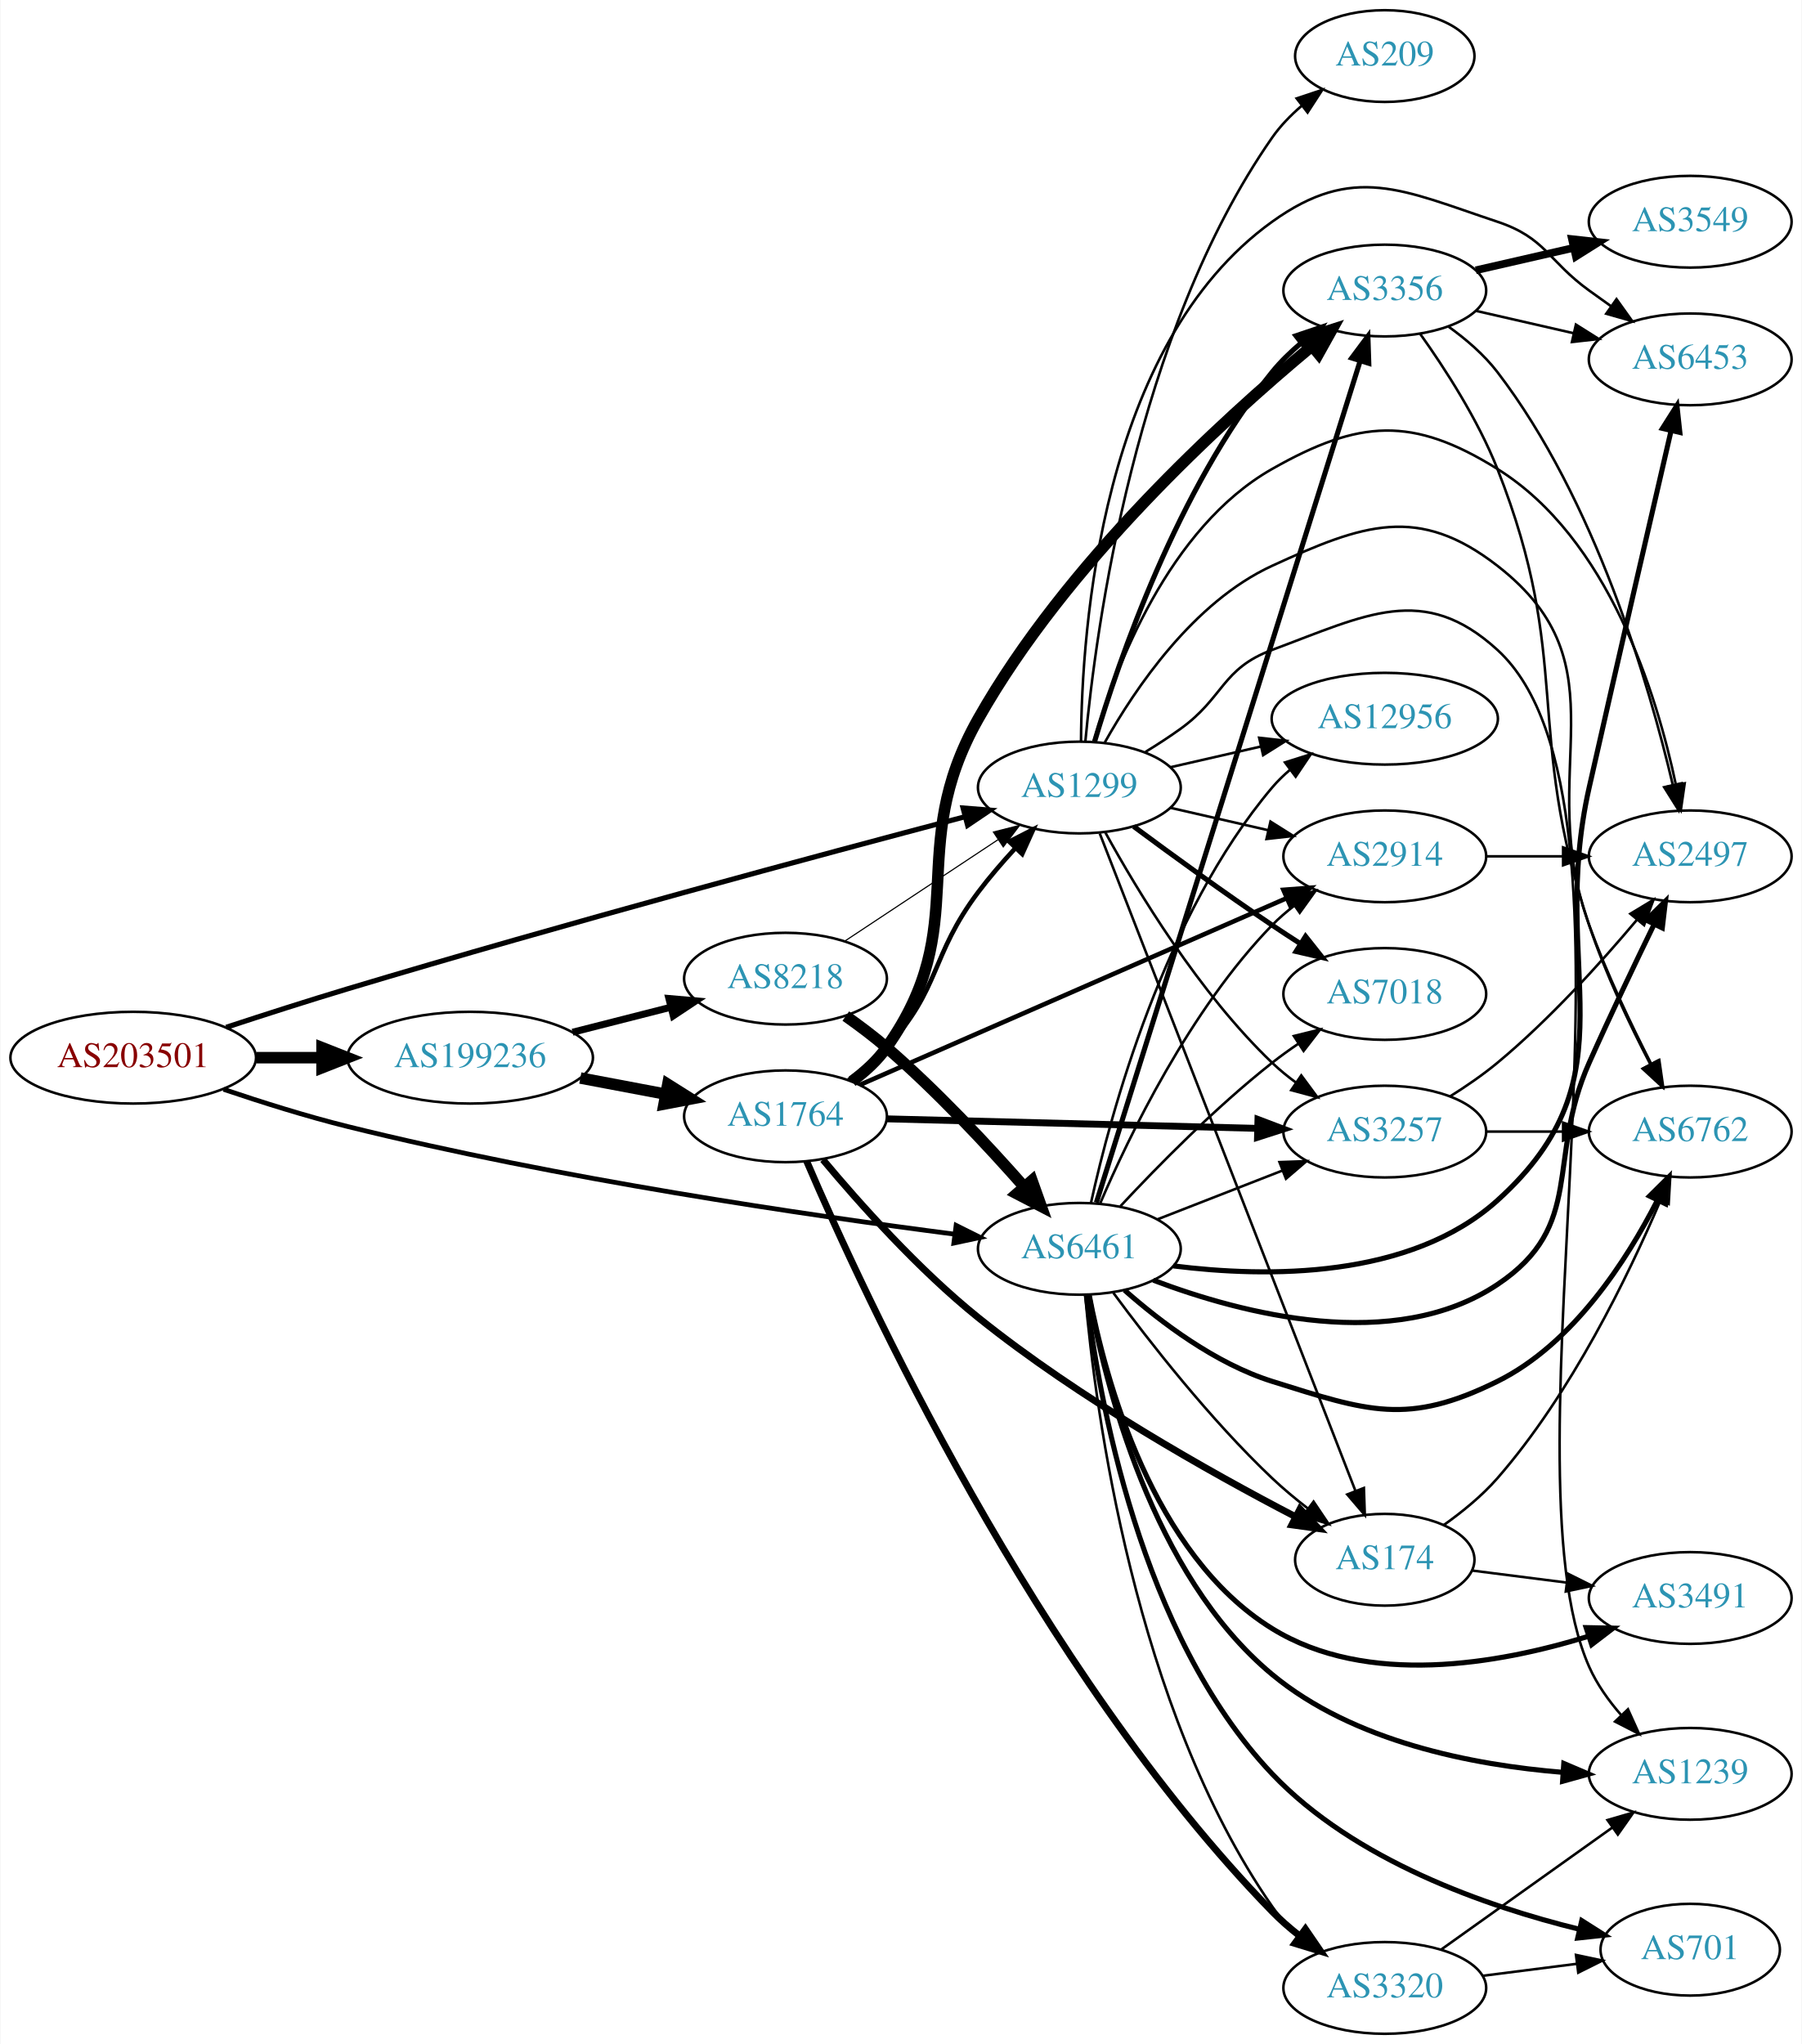
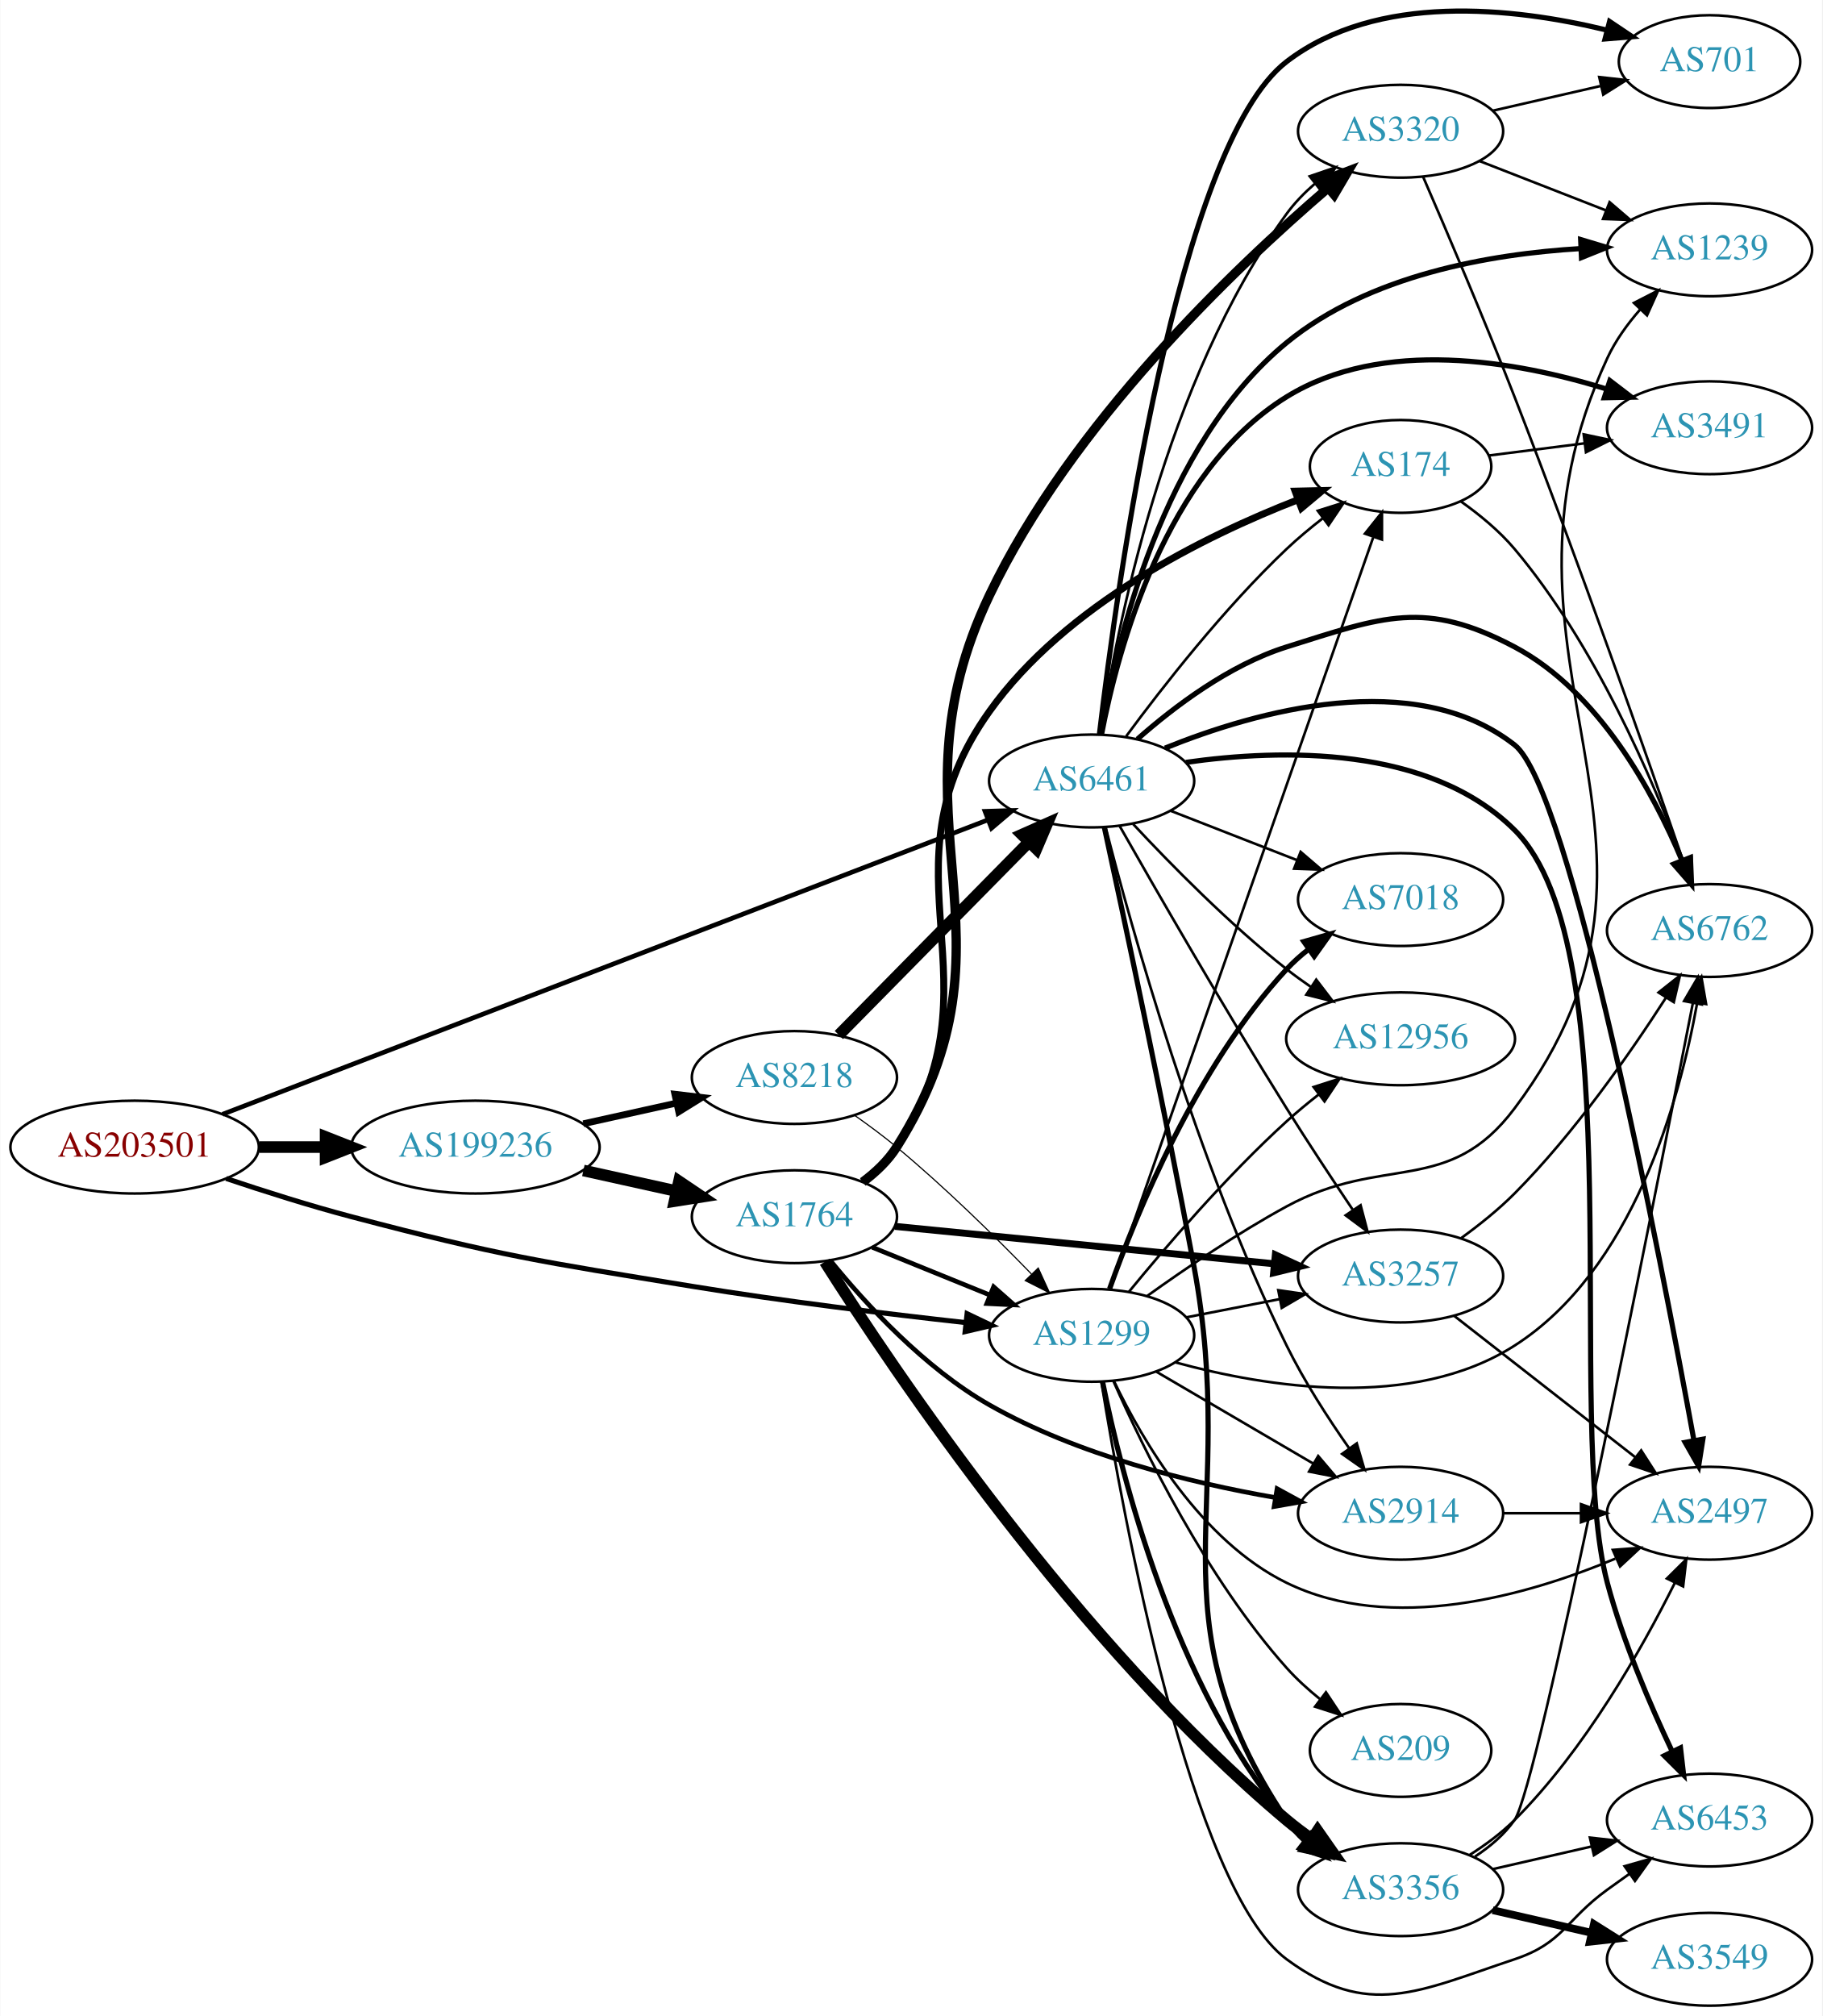
- <svg xmlns="http://www.w3.org/2000/svg" xmlns:xlink="http://www.w3.org/1999/xlink" width="707pt" height="802pt" viewBox="0.00 0.00 706.65 802.00">
-   <g id="graph0" class="graph" transform="scale(1 1) rotate(0) translate(4 798)">
-     <polygon fill="white" stroke="none" points="-4,4 -4,-798 702.654,-798 702.654,4 -4,4" />
+ <svg xmlns="http://www.w3.org/2000/svg" xmlns:xlink="http://www.w3.org/1999/xlink" width="707pt" height="782pt" viewBox="0.00 0.00 706.65 781.90">
+   <g id="graph0" class="graph" transform="scale(1 1) rotate(0) translate(4 777.899)">
+     <polygon fill="white" stroke="none" points="-4,4 -4,-777.899 702.654,-777.899 702.654,4 -4,4" />
    <g id="node1" class="node">
      <g id="a_node1">
        <a xlink:href="/asn/203501" xlink:title="AS203501 ~ Emarsys North America, Inc [AT]">
-           <ellipse fill="#ffffff" stroke="black" cx="48.096" cy="-383" rx="48.192" ry="18" />
-           <text text-anchor="middle" x="48.096" y="-379.3" font-family="Times,serif" font-size="14.00" fill="#880000">AS203501</text>
+           <ellipse fill="#ffffff" stroke="black" cx="48.096" cy="-333" rx="48.192" ry="18" />
+           <text text-anchor="middle" x="48.096" y="-329.3" font-family="Times,serif" font-size="14.00" fill="#880000">AS203501</text>
        </a>
      </g>
    </g>
    <g id="node2" class="node">
      <g id="a_node2">
        <a xlink:href="/asn/1299" xlink:title="AS1299 ~ Telia Carrier [EU]">
-           <ellipse fill="#ffffff" stroke="black" cx="419.322" cy="-489" rx="39.794" ry="18" />
-           <text text-anchor="middle" x="419.322" y="-485.3" font-family="Times,serif" font-size="14.00" fill="#2c94b3">AS1299</text>
+           <ellipse fill="#ffffff" stroke="black" cx="419.322" cy="-260" rx="39.794" ry="18" />
+           <text text-anchor="middle" x="419.322" y="-256.3" font-family="Times,serif" font-size="14.00" fill="#2c94b3">AS1299</text>
        </a>
      </g>
    </g>
    <g id="edge1" class="edge">
-       <path fill="none" stroke="black" stroke-width="2.017" d="M84.57,-394.913C99.261,-399.746 116.502,-405.288 132.191,-410 217.453,-435.608 317.936,-462.628 374.274,-477.494" />
-       <polygon fill="black" stroke="black" stroke-width="2.017" points="373.704,-480.964 384.266,-480.126 375.487,-474.194 373.704,-480.964" />
+       <path fill="none" stroke="black" stroke-width="1.95" d="M83.607,-320.822C98.446,-315.838 116.057,-310.254 132.191,-306 190.174,-290.711 205.205,-288.68 264.383,-279 299.685,-273.225 339.8,-268.328 370.227,-264.952" />
+       <polygon fill="black" stroke="black" stroke-width="1.95" points="371.002,-268.388 380.562,-263.822 370.241,-261.43 371.002,-268.388" />
    </g>
    <g id="node3" class="node">
      <g id="a_node3">
        <a xlink:href="/asn/6461" xlink:title="AS6461 ~ Zayo Bandwidth [US]">
-           <ellipse fill="#ffffff" stroke="black" cx="419.322" cy="-308" rx="39.794" ry="18" />
-           <text text-anchor="middle" x="419.322" y="-304.3" font-family="Times,serif" font-size="14.00" fill="#2c94b3">AS6461</text>
+           <ellipse fill="#ffffff" stroke="black" cx="419.322" cy="-475" rx="39.794" ry="18" />
+           <text text-anchor="middle" x="419.322" y="-471.3" font-family="Times,serif" font-size="14.00" fill="#2c94b3">AS6461</text>
        </a>
      </g>
    </g>
    <g id="edge2" class="edge">
-       <path fill="none" stroke="black" stroke-width="1.862" d="M83.548,-370.592C98.377,-365.568 115.997,-360.018 132.191,-356 214.802,-335.502 313.024,-321.151 370.253,-313.763" />
-       <polygon fill="black" stroke="black" stroke-width="1.862" points="370.971,-317.199 380.449,-312.464 370.086,-310.256 370.971,-317.199" />
+       <path fill="none" stroke="black" stroke-width="1.8" d="M82.187,-345.727C150.232,-371.896 305.587,-431.643 378.785,-459.795" />
+       <polygon fill="black" stroke="black" stroke-width="1.8" points="377.961,-463.227 388.551,-463.55 380.474,-456.694 377.961,-463.227" />
    </g>
    <g id="node4" class="node">
      <g id="a_node4">
        <a xlink:href="/asn/199236" xlink:title="AS199236 ~ Emarsys eMarketing Systems AG [AT]">
-           <ellipse fill="#ffffff" stroke="black" cx="180.287" cy="-383" rx="48.192" ry="18" />
-           <text text-anchor="middle" x="180.287" y="-379.3" font-family="Times,serif" font-size="14.00" fill="#2c94b3">AS199236</text>
+           <ellipse fill="#ffffff" stroke="black" cx="180.287" cy="-333" rx="48.192" ry="18" />
+           <text text-anchor="middle" x="180.287" y="-329.3" font-family="Times,serif" font-size="14.00" fill="#2c94b3">AS199236</text>
        </a>
      </g>
    </g>
    <g id="edge3" class="edge">
-       <path fill="none" stroke="black" stroke-width="4.5" d="M96.466,-383C104.736,-383 113.42,-383 121.924,-383" />
-       <polygon fill="black" stroke="black" stroke-width="4.5" points="122.17,-386.938 132.17,-383 122.17,-379.063 122.17,-386.938" />
+       <path fill="none" stroke="black" stroke-width="4.5" d="M96.466,-333C104.736,-333 113.42,-333 121.924,-333" />
+       <polygon fill="black" stroke="black" stroke-width="4.5" points="122.17,-336.938 132.17,-333 122.17,-329.063 122.17,-336.938" />
    </g>
    <g id="node5" class="node">
      <g id="a_node5">
-         <a xlink:href="/asn/2497" xlink:title="AS2497 ~ Internet Initiative Japan Inc. [JP]">
-           <ellipse fill="#ffffff" stroke="black" cx="659.007" cy="-462" rx="39.794" ry="18" />
-           <text text-anchor="middle" x="659.007" y="-458.3" font-family="Times,serif" font-size="14.00" fill="#2c94b3">AS2497</text>
+         <a xlink:href="/asn/174" xlink:title="AS174 ~ Cogent Communications [US]">
+           <ellipse fill="#ffffff" stroke="black" cx="539.165" cy="-597" rx="35.194" ry="18" />
+           <text text-anchor="middle" x="539.165" y="-593.3" font-family="Times,serif" font-size="14.00" fill="#2c94b3">AS174</text>
        </a>
      </g>
    </g>
    <g id="edge4" class="edge">
-       <path fill="none" stroke="black" d="M424.978,-507.185C433.428,-535.918 454.301,-590.918 494.969,-614 529.135,-633.391 550.017,-634.773 583.361,-614 626.967,-586.834 645.823,-525.929 653.4,-490.005" />
-       <polygon fill="black" stroke="black" points="656.842,-490.64 655.327,-480.154 649.972,-489.296 656.842,-490.64" />
+       <path fill="none" stroke="black" d="M426.658,-278.119C446.126,-333.791 505.162,-502.621 528.511,-569.393" />
+       <polygon fill="black" stroke="black" points="525.336,-570.917 531.941,-579.201 531.944,-568.606 525.336,-570.917" />
    </g>
    <g id="node6" class="node">
      <g id="a_node6">
-         <a xlink:href="/asn/2914" xlink:title="AS2914 ~ NTT America, Inc. [US]">
-           <ellipse fill="#ffffff" stroke="black" cx="539.165" cy="-462" rx="39.794" ry="18" />
-           <text text-anchor="middle" x="539.165" y="-458.3" font-family="Times,serif" font-size="14.00" fill="#2c94b3">AS2914</text>
+         <a xlink:href="/asn/12956" xlink:title="AS12956 ~ TELXIUS [ES]">
+           <ellipse fill="#ffffff" stroke="black" cx="539.165" cy="-375" rx="44.393" ry="18" />
+           <text text-anchor="middle" x="539.165" y="-371.3" font-family="Times,serif" font-size="14.00" fill="#2c94b3">AS12956</text>
        </a>
      </g>
    </g>
    <g id="edge5" class="edge">
-       <path fill="none" stroke="black" d="M455.042,-481.045C467.042,-478.296 480.662,-475.175 493.355,-472.267" />
-       <polygon fill="black" stroke="black" points="494.321,-475.636 503.287,-469.991 492.757,-468.813 494.321,-475.636" />
+       <path fill="none" stroke="black" d="M433.729,-276.81C448.019,-294.251 471.741,-321.877 494.969,-343 498.84,-346.52 503.087,-350.033 507.36,-353.373" />
+       <polygon fill="black" stroke="black" points="505.429,-356.301 515.517,-359.54 509.651,-350.718 505.429,-356.301" />
    </g>
    <g id="node7" class="node">
      <g id="a_node7">
-         <a xlink:href="/asn/6453" xlink:title="AS6453 ~ TATA COMMUNICATIONS (AMERICA) INC [US]">
-           <ellipse fill="#ffffff" stroke="black" cx="659.007" cy="-657" rx="39.794" ry="18" />
-           <text text-anchor="middle" x="659.007" y="-653.3" font-family="Times,serif" font-size="14.00" fill="#2c94b3">AS6453</text>
+         <a xlink:href="/asn/6762" xlink:title="AS6762 ~ TELECOM ITALIA SPARKLE S.p.A. [IT]">
+           <ellipse fill="#ffffff" stroke="black" cx="659.007" cy="-417" rx="39.794" ry="18" />
+           <text text-anchor="middle" x="659.007" y="-413.3" font-family="Times,serif" font-size="14.00" fill="#2c94b3">AS6762</text>
        </a>
      </g>
    </g>
    <g id="edge6" class="edge">
-       <path fill="none" stroke="black" d="M419.975,-507.087C420.241,-550.909 427.777,-662.705 494.969,-711 526.869,-733.929 546.092,-723.423 583.361,-711 602.335,-704.675 603.161,-695.729 619.361,-684 622.164,-681.971 625.095,-679.875 628.036,-677.79" />
-       <polygon fill="black" stroke="black" points="630.087,-680.627 636.25,-672.009 626.058,-674.903 630.087,-680.627" />
+       <path fill="none" stroke="black" d="M451.919,-249.485C486.955,-239.895 543.748,-230.703 583.361,-256 629.21,-285.28 647.323,-350.761 654.15,-388.576" />
+       <polygon fill="black" stroke="black" points="650.773,-389.609 655.857,-398.905 657.679,-388.468 650.773,-389.609" />
    </g>
    <g id="node8" class="node">
      <g id="a_node8">
-         <a xlink:href="/asn/174" xlink:title="AS174 ~ Cogent Communications [US]">
-           <ellipse fill="#ffffff" stroke="black" cx="539.165" cy="-186" rx="35.194" ry="18" />
-           <text text-anchor="middle" x="539.165" y="-182.3" font-family="Times,serif" font-size="14.00" fill="#2c94b3">AS174</text>
+         <a xlink:href="/asn/2914" xlink:title="AS2914 ~ NTT America, Inc. [US]">
+           <ellipse fill="#ffffff" stroke="black" cx="539.165" cy="-191" rx="39.794" ry="18" />
+           <text text-anchor="middle" x="539.165" y="-187.3" font-family="Times,serif" font-size="14.00" fill="#2c94b3">AS2914</text>
        </a>
      </g>
    </g>
    <g id="edge7" class="edge">
-       <path fill="none" stroke="black" d="M427.341,-470.953C447.201,-419.889 503.883,-274.146 527.565,-213.254" />
-       <polygon fill="black" stroke="black" points="530.968,-214.161 531.331,-203.572 524.444,-211.624 530.968,-214.161" />
+       <path fill="none" stroke="black" d="M444.454,-245.87C462.009,-235.591 485.984,-221.553 505.289,-210.25" />
+       <polygon fill="black" stroke="black" points="507.205,-213.184 514.066,-205.111 503.668,-207.143 507.205,-213.184" />
    </g>
    <g id="node9" class="node">
      <g id="a_node9">
-         <a xlink:href="/asn/3257" xlink:title="AS3257 ~ GTT [DE]">
-           <ellipse fill="#ffffff" stroke="black" cx="539.165" cy="-354" rx="39.794" ry="18" />
-           <text text-anchor="middle" x="539.165" y="-350.3" font-family="Times,serif" font-size="14.00" fill="#2c94b3">AS3257</text>
+         <a xlink:href="/asn/6453" xlink:title="AS6453 ~ TATA COMMUNICATIONS (AMERICA) INC [US]">
+           <ellipse fill="#ffffff" stroke="black" cx="659.007" cy="-72" rx="39.794" ry="18" />
+           <text text-anchor="middle" x="659.007" y="-68.3" font-family="Times,serif" font-size="14.00" fill="#2c94b3">AS6453</text>
        </a>
      </g>
    </g>
    <g id="edge8" class="edge">
-       <path fill="none" stroke="black" d="M429.564,-471.287C442.109,-448.439 466.286,-408.389 494.969,-381 497.837,-378.261 501.026,-375.653 504.335,-373.215" />
-       <polygon fill="black" stroke="black" points="506.398,-376.044 512.694,-367.523 502.459,-370.258 506.398,-376.044" />
+       <path fill="none" stroke="black" d="M423.089,-242.023C431.389,-190.697 457.824,-45.414 494.969,-18 526.578,5.329 546.092,-5.577 583.361,-18 602.335,-24.325 603.161,-33.271 619.361,-45 622.164,-47.029 625.095,-49.125 628.036,-51.209" />
+       <polygon fill="black" stroke="black" points="626.058,-54.097 636.25,-56.991 630.087,-48.373 626.058,-54.097" />
    </g>
    <g id="node10" class="node">
      <g id="a_node10">
-         <a xlink:href="/asn/12956" xlink:title="AS12956 ~ TELXIUS [ES]">
-           <ellipse fill="#ffffff" stroke="black" cx="539.165" cy="-516" rx="44.393" ry="18" />
-           <text text-anchor="middle" x="539.165" y="-512.3" font-family="Times,serif" font-size="14.00" fill="#2c94b3">AS12956</text>
+         <a xlink:href="/asn/7018" xlink:title="AS7018 ~ AT&amp;T Services, Inc. [US]">
+           <ellipse fill="#ffffff" stroke="black" cx="539.165" cy="-429" rx="39.794" ry="18" />
+           <text text-anchor="middle" x="539.165" y="-425.3" font-family="Times,serif" font-size="14.00" fill="#2c94b3">AS7018</text>
        </a>
      </g>
    </g>
    <g id="edge9" class="edge">
-       <path fill="none" stroke="black" d="M455.042,-496.955C466.18,-499.507 478.715,-502.379 490.608,-505.104" />
-       <polygon fill="black" stroke="black" points="489.874,-508.526 500.403,-507.348 491.437,-501.703 489.874,-508.526" />
+       <path fill="none" stroke="black" stroke-width="2" d="M426.275,-277.994C436.545,-306.893 459.92,-364.232 494.969,-402 497.526,-404.755 500.424,-407.34 503.48,-409.734" />
+       <polygon fill="black" stroke="black" stroke-width="2" points="501.624,-412.708 511.812,-415.616 505.661,-406.989 501.624,-412.708" />
    </g>
    <g id="node11" class="node">
      <g id="a_node11">
        <a xlink:href="/asn/3356" xlink:title="AS3356 ~ Level 3 Parent, LLC [US]">
-           <ellipse fill="#ffffff" stroke="black" cx="539.165" cy="-684" rx="39.794" ry="18" />
-           <text text-anchor="middle" x="539.165" y="-680.3" font-family="Times,serif" font-size="14.00" fill="#2c94b3">AS3356</text>
+           <ellipse fill="#ffffff" stroke="black" cx="539.165" cy="-45" rx="39.794" ry="18" />
+           <text text-anchor="middle" x="539.165" y="-41.3" font-family="Times,serif" font-size="14.00" fill="#2c94b3">AS3356</text>
        </a>
      </g>
    </g>
    <g id="edge10" class="edge">
-       <path fill="none" stroke="black" stroke-width="2" d="M425.296,-507.008C434.767,-538.883 457.821,-606.187 494.969,-652 498.264,-656.064 502.188,-659.883 506.307,-663.369" />
-       <polygon fill="black" stroke="black" stroke-width="2" points="504.314,-666.253 514.354,-669.639 508.617,-660.732 504.314,-666.253" />
+       <path fill="none" stroke="black" stroke-width="2" d="M423.547,-242.023C430.758,-206.144 451.113,-124.593 494.969,-72 497.376,-69.113 500.174,-66.441 503.168,-63.991" />
+       <polygon fill="black" stroke="black" stroke-width="2" points="505.358,-66.727 511.412,-58.033 501.257,-61.054 505.358,-66.727" />
    </g>
    <g id="node12" class="node">
      <g id="a_node12">
-         <a xlink:href="/asn/7018" xlink:title="AS7018 ~ AT&amp;T Services, Inc. [US]">
-           <ellipse fill="#ffffff" stroke="black" cx="539.165" cy="-408" rx="39.794" ry="18" />
-           <text text-anchor="middle" x="539.165" y="-404.3" font-family="Times,serif" font-size="14.00" fill="#2c94b3">AS7018</text>
+         <a xlink:href="/asn/2497" xlink:title="AS2497 ~ Internet Initiative Japan Inc. [JP]">
+           <ellipse fill="#ffffff" stroke="black" cx="659.007" cy="-191" rx="39.794" ry="18" />
+           <text text-anchor="middle" x="659.007" y="-187.3" font-family="Times,serif" font-size="14.00" fill="#2c94b3">AS2497</text>
        </a>
      </g>
    </g>
    <g id="edge11" class="edge">
-       <path fill="none" stroke="black" stroke-width="2" d="M440.653,-473.723C455.515,-462.696 476.26,-447.593 494.969,-435 498.518,-432.611 502.268,-430.161 506.017,-427.758" />
-       <polygon fill="black" stroke="black" stroke-width="2" points="508.085,-430.591 514.665,-422.288 504.343,-424.675 508.085,-430.591" />
+       <path fill="none" stroke="black" d="M428.045,-242.125C439.084,-219.134 461.78,-180.235 494.969,-164 535.667,-144.092 588.192,-159.018 622.468,-173.378" />
+       <polygon fill="black" stroke="black" points="621.492,-176.772 632.056,-177.58 624.301,-170.36 621.492,-176.772" />
    </g>
    <g id="node13" class="node">
      <g id="a_node13">
-         <a xlink:href="/asn/209" xlink:title="AS209 ~ CenturyLink Communications, LLC [US]">
-           <ellipse fill="#ffffff" stroke="black" cx="539.165" cy="-776" rx="35.194" ry="18" />
-           <text text-anchor="middle" x="539.165" y="-772.3" font-family="Times,serif" font-size="14.00" fill="#2c94b3">AS209</text>
+         <a xlink:href="/asn/1239" xlink:title="AS1239 ~ Sprint [US]">
+           <ellipse fill="#ffffff" stroke="black" cx="659.007" cy="-681" rx="39.794" ry="18" />
+           <text text-anchor="middle" x="659.007" y="-677.3" font-family="Times,serif" font-size="14.00" fill="#2c94b3">AS1239</text>
        </a>
      </g>
    </g>
    <g id="edge12" class="edge">
-       <path fill="none" stroke="black" d="M421.678,-507.06C425.775,-551.285 441.271,-667.004 494.969,-744 498.172,-748.593 502.247,-752.791 506.608,-756.527" />
-       <polygon fill="black" stroke="black" points="504.59,-759.39 514.643,-762.737 508.871,-753.852 504.59,-759.39" />
+       <path fill="none" stroke="black" d="M440.911,-275.294C455.552,-285.791 475.922,-299.642 494.969,-310 532.535,-330.43 557.689,-313.802 583.361,-348 661.598,-452.222 564.625,-520.733 619.361,-639 622.508,-645.801 627.169,-652.248 632.174,-657.958" />
+       <polygon fill="black" stroke="black" points="629.677,-660.412 639.102,-665.252 634.752,-655.591 629.677,-660.412" />
    </g>
    <g id="node14" class="node">
      <g id="a_node14">
-         <a xlink:href="/asn/6762" xlink:title="AS6762 ~ TELECOM ITALIA SPARKLE S.p.A. [IT]">
-           <ellipse fill="#ffffff" stroke="black" cx="659.007" cy="-354" rx="39.794" ry="18" />
-           <text text-anchor="middle" x="659.007" y="-350.3" font-family="Times,serif" font-size="14.00" fill="#2c94b3">AS6762</text>
+         <a xlink:href="/asn/209" xlink:title="AS209 ~ CenturyLink Communications, LLC [US]">
+           <ellipse fill="#ffffff" stroke="black" cx="539.165" cy="-99" rx="35.194" ry="18" />
+           <text text-anchor="middle" x="539.165" y="-95.3" font-family="Times,serif" font-size="14.00" fill="#2c94b3">AS209</text>
        </a>
      </g>
    </g>
    <g id="edge13" class="edge">
-       <path fill="none" stroke="black" d="M429.319,-506.704C441.129,-527.744 464.047,-561.787 494.969,-576 530.664,-592.407 552.336,-600.099 583.361,-576 634.439,-536.325 597.331,-495.809 619.361,-435 626.129,-416.317 635.745,-396.147 643.692,-380.608" />
-       <polygon fill="black" stroke="black" points="646.875,-382.072 648.383,-371.585 640.664,-378.843 646.875,-382.072" />
+       <path fill="none" stroke="black" d="M427.757,-242.266C439.376,-215.955 463.775,-165.934 494.969,-131 498.776,-126.736 503.234,-122.681 507.814,-118.978" />
+       <polygon fill="black" stroke="black" points="510.213,-121.552 516.074,-112.726 505.989,-115.97 510.213,-121.552" />
    </g>
    <g id="node15" class="node">
      <g id="a_node15">
-         <a xlink:href="/asn/1239" xlink:title="AS1239 ~ Sprint [US]">
-           <ellipse fill="#ffffff" stroke="black" cx="659.007" cy="-102" rx="39.794" ry="18" />
-           <text text-anchor="middle" x="659.007" y="-98.3" font-family="Times,serif" font-size="14.00" fill="#2c94b3">AS1239</text>
+         <a xlink:href="/asn/3257" xlink:title="AS3257 ~ GTT [DE]">
+           <ellipse fill="#ffffff" stroke="black" cx="539.165" cy="-283" rx="39.794" ry="18" />
+           <text text-anchor="middle" x="539.165" y="-279.3" font-family="Times,serif" font-size="14.00" fill="#2c94b3">AS3257</text>
        </a>
      </g>
    </g>
    <g id="edge14" class="edge">
-       <path fill="none" stroke="black" d="M445.265,-502.976C449.913,-505.822 454.66,-508.898 458.969,-512 476.106,-524.335 475.174,-535.652 494.969,-543 531.798,-556.672 554.361,-569.501 583.361,-543 649.08,-482.944 583.311,-225.401 619.361,-144 622.395,-137.148 627.01,-130.68 632.005,-124.965" />
-       <polygon fill="black" stroke="black" points="634.584,-127.333 638.942,-117.676 629.513,-122.507 634.584,-127.333" />
-     </g>
-     <g id="edge19" class="edge">
-       <path fill="none" stroke="black" stroke-width="2" d="M448.342,-295.696C483.103,-282.499 542.737,-266.845 583.361,-294 618.151,-317.255 602.345,-342.769 619.361,-381 627.493,-399.272 637.187,-419.584 644.831,-435.298" />
-       <polygon fill="black" stroke="black" stroke-width="2" points="641.757,-436.98 649.293,-444.427 648.046,-433.906 641.757,-436.98" />
+       <path fill="none" stroke="black" d="M455.999,-266.963C467.43,-269.194 480.252,-271.697 492.306,-274.049" />
+       <polygon fill="black" stroke="black" points="491.718,-277.501 502.203,-275.981 493.059,-270.63 491.718,-277.501" />
+     </g>
+     <g id="edge26" class="edge">
+       <path fill="none" stroke="black" d="M432.692,-492.303C446.666,-511.242 470.644,-541.974 494.969,-565 499.311,-569.11 504.185,-573.167 509.053,-576.94" />
+       <polygon fill="black" stroke="black" points="507.037,-579.803 517.144,-582.981 511.225,-574.194 507.037,-579.803" />
+     </g>
+     <g id="edge30" class="edge">
+       <path fill="none" stroke="black" d="M435.42,-458.288C449.885,-442.765 472.742,-419.481 494.969,-402 497.923,-399.676 501.087,-397.38 504.31,-395.166" />
+       <polygon fill="black" stroke="black" points="506.44,-397.954 512.873,-389.536 502.594,-392.105 506.44,-397.954" />
+     </g>
+     <g id="edge20" class="edge">
+       <path fill="none" stroke="black" stroke-width="2" d="M437.062,-491.217C451.203,-503.712 472.667,-519.998 494.969,-527 532.45,-538.768 548.648,-545.395 583.361,-527 616.091,-509.656 637.121,-470.824 648.258,-444.264" />
+       <polygon fill="black" stroke="black" stroke-width="2" points="651.596,-445.341 652.045,-434.756 645.093,-442.751 651.596,-445.341" />
+     </g>
+     <g id="edge22" class="edge">
+       <path fill="none" stroke="black" d="M424.745,-457.068C434.524,-418.875 459.925,-327.174 494.969,-256 501.741,-242.245 510.966,-227.95 519.153,-216.28" />
+       <polygon fill="black" stroke="black" points="522.165,-218.085 525.152,-207.92 516.478,-214.004 522.165,-218.085" />
+     </g>
+     <g id="edge25" class="edge">
+       <path fill="none" stroke="black" stroke-width="2" d="M455.851,-482.212C492.97,-487.479 550.306,-488.836 583.361,-456 629.745,-409.923 602.542,-227.18 619.361,-164 625.415,-141.258 635.926,-116.747 644.459,-98.747" />
+       <polygon fill="black" stroke="black" stroke-width="2" points="647.744,-99.995 648.956,-89.47 641.445,-96.942 647.744,-99.995" />
+     </g>
+     <g id="edge29" class="edge">
+       <path fill="none" stroke="black" d="M450.059,-463.392C464.853,-457.618 482.93,-450.561 498.852,-444.346" />
+       <polygon fill="black" stroke="black" points="500.395,-447.501 508.438,-440.604 497.85,-440.98 500.395,-447.501" />
    </g>
    <g id="edge27" class="edge">
-       <path fill="none" stroke="black" d="M427.476,-325.772C438.737,-352.075 462.685,-401.824 494.969,-435 497.59,-437.694 500.532,-440.237 503.615,-442.606" />
-       <polygon fill="black" stroke="black" points="501.782,-445.595 511.984,-448.452 505.79,-439.856 501.782,-445.595" />
-     </g>
-     <g id="edge24" class="edge">
-       <path fill="none" stroke="black" stroke-width="2" d="M456.262,-301.295C492.901,-296.68 549.086,-296.074 583.361,-327 638.122,-376.409 603.093,-417.06 619.361,-489 630.499,-538.257 643.745,-595.569 651.48,-628.917" />
-       <polygon fill="black" stroke="black" stroke-width="2" points="648.118,-629.912 653.789,-638.862 654.937,-628.33 648.118,-629.912" />
-     </g>
-     <g id="edge22" class="edge">
-       <path fill="none" stroke="black" d="M432.692,-290.697C446.666,-271.758 470.644,-241.026 494.969,-218 499.311,-213.89 504.185,-209.833 509.053,-206.06" />
-       <polygon fill="black" stroke="black" points="511.225,-208.806 517.144,-200.019 507.037,-203.197 511.225,-208.806" />
-     </g>
-     <g id="edge25" class="edge">
-       <path fill="none" stroke="black" d="M450.059,-319.608C464.853,-325.382 482.93,-332.439 498.852,-338.654" />
-       <polygon fill="black" stroke="black" points="497.85,-342.02 508.438,-342.396 500.395,-335.499 497.85,-342.02" />
-     </g>
-     <g id="edge31" class="edge">
-       <path fill="none" stroke="black" d="M423.906,-326.115C431.591,-361.061 452.514,-438.765 494.969,-489 497.081,-491.499 499.485,-493.84 502.052,-496.016" />
-       <polygon fill="black" stroke="black" points="500.01,-498.859 510.116,-502.043 504.201,-493.253 500.01,-498.859" />
+       <path fill="none" stroke="black" stroke-width="2" d="M424.276,-456.895C431.533,-423.423 447.304,-349.566 458.969,-287 476.726,-191.755 441.144,-152.559 494.969,-72 496.885,-69.132 499.22,-66.511 501.801,-64.129" />
+       <polygon fill="black" stroke="black" stroke-width="2" points="504.352,-66.58 510.114,-57.689 500.065,-61.047 504.352,-66.58" />
+     </g>
+     <g id="edge23" class="edge">
+       <path fill="none" stroke="black" stroke-width="2" d="M447.795,-487.75C483.076,-502.015 544.391,-519.412 583.361,-489 604.957,-472.146 639.968,-290.406 652.952,-219.294" />
+       <polygon fill="black" stroke="black" stroke-width="2" points="656.432,-219.719 654.773,-209.255 649.544,-218.47 656.432,-219.719" />
+     </g>
+     <g id="edge28" class="edge">
+       <path fill="none" stroke="black" stroke-width="2" d="M422.83,-493.104C428.686,-528.158 446.628,-605.331 494.969,-645 526.887,-671.192 573.761,-679.383 609.066,-681.495" />
+       <polygon fill="black" stroke="black" stroke-width="2" points="609.009,-684.996 619.157,-681.954 609.327,-678.003 609.009,-684.996" />
    </g>
    <g id="edge21" class="edge">
-       <path fill="none" stroke="black" stroke-width="2" d="M426.006,-326.135C445.024,-386.816 506.522,-583.038 529.446,-656.179" />
-       <polygon fill="black" stroke="black" stroke-width="2" points="526.208,-657.551 532.538,-666.047 532.887,-655.458 526.208,-657.551" />
-     </g>
-     <g id="edge30" class="edge">
-       <path fill="none" stroke="black" d="M435.42,-324.712C449.885,-340.235 472.742,-363.519 494.969,-381 498.253,-383.583 501.797,-386.133 505.392,-388.573" />
-       <polygon fill="black" stroke="black" points="503.487,-391.509 513.777,-394.033 507.307,-385.643 503.487,-391.509" />
-     </g>
-     <g id="edge20" class="edge">
-       <path fill="none" stroke="black" stroke-width="2" d="M437.062,-291.783C451.203,-279.288 472.667,-263.002 494.969,-256 532.45,-244.232 548.158,-238.562 583.361,-256 613.007,-270.685 634.08,-303.405 646.117,-327.002" />
-       <polygon fill="black" stroke="black" stroke-width="2" points="643.053,-328.705 650.576,-336.166 649.348,-325.642 643.053,-328.705" />
-     </g>
-     <g id="edge28" class="edge">
-       <path fill="none" stroke="black" stroke-width="2" d="M423.041,-290.015C429.23,-255.571 447.678,-180.24 494.969,-141 526.872,-114.528 573.747,-105.441 609.057,-102.587" />
-       <polygon fill="black" stroke="black" stroke-width="2" points="609.405,-106.072 619.15,-101.914 608.939,-99.087 609.405,-106.072" />
+       <path fill="none" stroke="black" d="M430.165,-457.564C444.169,-432.918 470.827,-386.595 494.969,-348 503.157,-334.91 512.614,-320.594 520.589,-308.738" />
+       <polygon fill="black" stroke="black" points="523.651,-310.456 526.352,-300.212 517.852,-306.536 523.651,-310.456" />
    </g>
    <g id="node17" class="node">
      <g id="a_node17">
        <a xlink:href="/asn/3491" xlink:title="AS3491 ~ PCCW Global, Inc. [US]">
-           <ellipse fill="#ffffff" stroke="black" cx="659.007" cy="-171" rx="39.794" ry="18" />
-           <text text-anchor="middle" x="659.007" y="-167.3" font-family="Times,serif" font-size="14.00" fill="#2c94b3">AS3491</text>
-         </a>
-       </g>
-     </g>
-     <g id="edge23" class="edge">
-       <path fill="none" stroke="black" stroke-width="2" d="M423.172,-289.934C429.443,-257.045 447.826,-188.11 494.969,-159 532.224,-135.995 583.786,-145.075 618.882,-155.923" />
-       <polygon fill="black" stroke="black" stroke-width="2" points="618.171,-159.374 628.764,-159.159 620.349,-152.721 618.171,-159.374" />
+           <ellipse fill="#ffffff" stroke="black" cx="659.007" cy="-612" rx="39.794" ry="18" />
+           <text text-anchor="middle" x="659.007" y="-608.3" font-family="Times,serif" font-size="14.00" fill="#2c94b3">AS3491</text>
+         </a>
+       </g>
+     </g>
+     <g id="edge19" class="edge">
+       <path fill="none" stroke="black" stroke-width="2" d="M423.172,-493.066C429.443,-525.955 447.826,-594.89 494.969,-624 532.224,-647.005 583.786,-637.925 618.882,-627.077" />
+       <polygon fill="black" stroke="black" stroke-width="2" points="620.349,-630.279 628.764,-623.841 618.171,-623.626 620.349,-630.279" />
    </g>
    <g id="node18" class="node">
      <g id="a_node18">
        <a xlink:href="/asn/701" xlink:title="AS701 ~ UUNET [US]">
-           <ellipse fill="#ffffff" stroke="black" cx="659.007" cy="-33" rx="35.194" ry="18" />
-           <text text-anchor="middle" x="659.007" y="-29.3" font-family="Times,serif" font-size="14.00" fill="#2c94b3">AS701</text>
-         </a>
-       </g>
-     </g>
-     <g id="edge26" class="edge">
-       <path fill="none" stroke="black" stroke-width="2" d="M422.063,-289.782C426.745,-250.462 443.002,-156.781 494.969,-102 527.259,-67.961 579.01,-49.983 615.533,-41.014" />
-       <polygon fill="black" stroke="black" stroke-width="2" points="616.455,-44.393 625.401,-38.718 614.868,-37.575 616.455,-44.393" />
+           <ellipse fill="#ffffff" stroke="black" cx="659.007" cy="-754" rx="35.194" ry="18" />
+           <text text-anchor="middle" x="659.007" y="-750.3" font-family="Times,serif" font-size="14.00" fill="#2c94b3">AS701</text>
+         </a>
+       </g>
+     </g>
+     <g id="edge24" class="edge">
+       <path fill="none" stroke="black" stroke-width="2" d="M422.348,-493.218C429.063,-549.932 452.61,-721.484 494.969,-754 530.016,-780.903 582.938,-774.999 618.907,-766.293" />
+       <polygon fill="black" stroke="black" stroke-width="2" points="620.232,-769.565 629.03,-763.661 618.471,-762.79 620.232,-769.565" />
    </g>
    <g id="node19" class="node">
      <g id="a_node19">
        <a xlink:href="/asn/3320" xlink:title="AS3320 ~ DTAG [DE]">
-           <ellipse fill="#ffffff" stroke="black" cx="539.165" cy="-18" rx="39.794" ry="18" />
-           <text text-anchor="middle" x="539.165" y="-14.3" font-family="Times,serif" font-size="14.00" fill="#2c94b3">AS3320</text>
-         </a>
-       </g>
-     </g>
-     <g id="edge29" class="edge">
-       <path fill="none" stroke="black" d="M421.62,-289.729C425.586,-244.988 440.811,-127.916 494.969,-50 497.955,-45.704 501.705,-41.754 505.741,-38.206" />
-       <polygon fill="black" stroke="black" points="508.055,-40.839 513.729,-31.892 503.714,-35.347 508.055,-40.839" />
+           <ellipse fill="#ffffff" stroke="black" cx="539.165" cy="-727" rx="39.794" ry="18" />
+           <text text-anchor="middle" x="539.165" y="-723.3" font-family="Times,serif" font-size="14.00" fill="#2c94b3">AS3320</text>
+         </a>
+       </g>
+     </g>
+     <g id="edge31" class="edge">
+       <path fill="none" stroke="black" d="M422.742,-493.219C428.801,-533.185 447.672,-630.153 494.969,-695 498.052,-699.227 501.857,-703.138 505.918,-706.668" />
+       <polygon fill="black" stroke="black" points="503.902,-709.535 513.925,-712.969 508.232,-704.034 503.902,-709.535" />
    </g>
    <g id="node20" class="node">
      <g id="a_node20">
-         <a xlink:href="/asn/1764" xlink:title="AS1764 ~ NEXTLAYER-AS [AT]">
+         <a xlink:href="/asn/8218" xlink:title="AS8218 ~ legacy Neotelecoms [FR]">
          <ellipse fill="#ffffff" stroke="black" cx="304.029" cy="-360" rx="39.794" ry="18" />
-           <text text-anchor="middle" x="304.029" y="-356.3" font-family="Times,serif" font-size="14.00" fill="#2c94b3">AS1764</text>
+           <text text-anchor="middle" x="304.029" y="-356.3" font-family="Times,serif" font-size="14.00" fill="#2c94b3">AS8218</text>
        </a>
      </g>
    </g>
    <g id="edge32" class="edge">
-       <path fill="none" stroke="black" stroke-width="4.5" d="M223.525,-375.02C234.357,-372.974 246.059,-370.763 257.068,-368.683" />
-       <polygon fill="black" stroke="black" stroke-width="4.5" points="257.844,-372.544 266.939,-366.818 256.382,-364.806 257.844,-372.544" />
+       <path fill="none" stroke="black" stroke-width="2.605" d="M222.164,-342.066C233.704,-344.625 246.323,-347.424 258.088,-350.033" />
+       <polygon fill="black" stroke="black" stroke-width="2.605" points="257.638,-353.518 268.158,-352.266 259.153,-346.684 257.638,-353.518" />
    </g>
    <g id="node21" class="node">
      <g id="a_node21">
-         <a xlink:href="/asn/8218" xlink:title="AS8218 ~ legacy Neotelecoms [FR]">
-           <ellipse fill="#ffffff" stroke="black" cx="304.029" cy="-414" rx="39.794" ry="18" />
-           <text text-anchor="middle" x="304.029" y="-410.3" font-family="Times,serif" font-size="14.00" fill="#2c94b3">AS8218</text>
+         <a xlink:href="/asn/1764" xlink:title="AS1764 ~ NEXTLAYER-AS [AT]">
+           <ellipse fill="#ffffff" stroke="black" cx="304.029" cy="-306" rx="39.794" ry="18" />
+           <text text-anchor="middle" x="304.029" y="-302.3" font-family="Times,serif" font-size="14.00" fill="#2c94b3">AS1764</text>
        </a>
      </g>
    </g>
    <g id="edge33" class="edge">
-       <path fill="none" stroke="black" stroke-width="2.75" d="M220.477,-392.979C232.763,-396.108 246.405,-399.581 259.001,-402.789" />
-       <polygon fill="black" stroke="black" stroke-width="2.75" points="258.28,-406.217 268.834,-405.293 260.007,-399.433 258.28,-406.217" />
-     </g>
-     <g id="edge44" class="edge">
-       <path fill="none" stroke="black" d="M579.078,-462C588.631,-462 598.981,-462 608.943,-462" />
-       <polygon fill="black" stroke="black" points="609.136,-465.5 619.136,-462 609.136,-458.5 609.136,-465.5" />
+       <path fill="none" stroke="black" stroke-width="4.5" d="M222.164,-323.934C233.704,-321.375 246.323,-318.576 258.088,-315.967" />
+       <polygon fill="black" stroke="black" stroke-width="4.5" points="259.248,-319.743 268.158,-313.734 257.543,-312.055 259.248,-319.743" />
    </g>
    <g id="edge45" class="edge">
-       <path fill="none" stroke="black" d="M562.344,-199.648C569.607,-204.805 577.347,-211.109 583.361,-218 612.354,-251.217 634.79,-297.563 647.2,-326.665" />
-       <polygon fill="black" stroke="black" points="644.091,-328.303 651.166,-336.189 650.553,-325.612 644.091,-328.303" />
+       <path fill="none" stroke="black" d="M562.482,-583.471C569.756,-578.323 577.468,-571.994 583.361,-565 614.483,-528.064 636.882,-475.945 648.619,-444.428" />
+       <polygon fill="black" stroke="black" points="651.932,-445.558 652.052,-434.964 645.352,-443.171 651.932,-445.558" />
    </g>
    <g id="edge46" class="edge">
-       <path fill="none" stroke="black" d="M573.304,-181.782C584.792,-180.319 597.909,-178.65 610.332,-177.068" />
-       <polygon fill="black" stroke="black" points="611.076,-180.502 620.554,-175.767 610.192,-173.558 611.076,-180.502" />
-     </g>
-     <g id="edge40" class="edge">
-       <path fill="none" stroke="black" d="M564.717,-367.764C571.027,-371.72 577.643,-376.257 583.361,-381 603.727,-397.891 623.883,-420.185 638.107,-437.107" />
-       <polygon fill="black" stroke="black" points="635.515,-439.465 644.588,-444.935 640.907,-435.001 635.515,-439.465" />
-     </g>
-     <g id="edge41" class="edge">
-       <path fill="none" stroke="black" d="M579.078,-354C588.631,-354 598.981,-354 608.943,-354" />
-       <polygon fill="black" stroke="black" points="609.136,-357.5 619.136,-354 609.136,-350.5 609.136,-357.5" />
+       <path fill="none" stroke="black" d="M573.304,-601.218C584.792,-602.681 597.909,-604.35 610.332,-605.932" />
+       <polygon fill="black" stroke="black" points="610.192,-609.442 620.554,-607.233 611.076,-602.498 610.192,-609.442" />
+     </g>
+     <g id="edge42" class="edge">
+       <path fill="none" stroke="black" d="M579.078,-191C588.631,-191 598.981,-191 608.943,-191" />
+       <polygon fill="black" stroke="black" points="609.136,-194.5 619.136,-191 609.136,-187.5 609.136,-194.5" />
+     </g>
+     <g id="edge16" class="edge">
+       <path fill="none" stroke="black" d="M568.021,-57.822C573.835,-61.645 579.394,-66.356 583.361,-72 592.614,-85.165 636.945,-309.03 652.554,-388.938" />
+       <polygon fill="black" stroke="black" points="649.128,-389.654 654.477,-398.799 655.998,-388.314 649.128,-389.654" />
+     </g>
+     <g id="edge18" class="edge">
+       <path fill="none" stroke="black" d="M574.884,-52.955C586.884,-55.704 600.505,-58.825 613.198,-61.733" />
+       <polygon fill="black" stroke="black" points="612.6,-65.187 623.129,-64.009 614.163,-58.364 612.6,-65.187" />
    </g>
    <g id="edge17" class="edge">
-       <path fill="none" stroke="black" d="M564.205,-669.82C571.091,-664.865 578.139,-658.816 583.361,-652 621.764,-601.878 642.869,-529.494 652.152,-490.111" />
-       <polygon fill="black" stroke="black" points="655.612,-490.681 654.412,-480.154 648.786,-489.131 655.612,-490.681" />
-     </g>
-     <g id="edge18" class="edge">
-       <path fill="none" stroke="black" d="M574.884,-676.045C586.884,-673.296 600.505,-670.175 613.198,-667.267" />
-       <polygon fill="black" stroke="black" points="614.163,-670.636 623.129,-664.991 612.6,-663.813 614.163,-670.636" />
-     </g>
-     <g id="edge16" class="edge">
-       <path fill="none" stroke="black" d="M553,-667.077C562.737,-653.436 575.711,-633.395 583.361,-614 613.135,-538.511 593.694,-511.982 619.361,-435 625.646,-416.149 635.26,-395.978 643.326,-380.481" />
-       <polygon fill="black" stroke="black" points="646.503,-381.962 648.105,-371.489 640.322,-378.677 646.503,-381.962" />
+       <path fill="none" stroke="black" d="M565.792,-58.363C571.953,-62.265 578.229,-66.876 583.361,-72 610.601,-99.197 632.627,-138.093 645.514,-163.924" />
+       <polygon fill="black" stroke="black" points="642.473,-165.673 649.997,-173.132 648.766,-162.609 642.473,-165.673" />
    </g>
    <g id="node16" class="node">
      <g id="a_node16">
        <a xlink:href="/asn/3549" xlink:title="AS3549 ~ Level 3 Parent, LLC [US]">
-           <ellipse fill="#ffffff" stroke="black" cx="659.007" cy="-711" rx="39.794" ry="18" />
-           <text text-anchor="middle" x="659.007" y="-707.3" font-family="Times,serif" font-size="14.00" fill="#2c94b3">AS3549</text>
+           <ellipse fill="#ffffff" stroke="black" cx="659.007" cy="-18" rx="39.794" ry="18" />
+           <text text-anchor="middle" x="659.007" y="-14.3" font-family="Times,serif" font-size="14.00" fill="#2c94b3">AS3549</text>
        </a>
      </g>
    </g>
    <g id="edge15" class="edge">
-       <path fill="none" stroke="black" stroke-width="3" d="M574.884,-691.955C586.884,-694.704 600.505,-697.825 613.198,-700.733" />
-       <polygon fill="black" stroke="black" stroke-width="3" points="612.6,-704.187 623.129,-703.009 614.163,-697.364 612.6,-704.187" />
+       <path fill="none" stroke="black" stroke-width="3" d="M574.884,-37.045C586.884,-34.296 600.505,-31.175 613.198,-28.267" />
+       <polygon fill="black" stroke="black" stroke-width="3" points="614.163,-31.636 623.129,-25.991 612.6,-24.813 614.163,-31.636" />
+     </g>
+     <g id="edge44" class="edge">
+       <path fill="none" stroke="black" d="M562.735,-297.751C569.709,-302.812 577.176,-308.779 583.361,-315 606.51,-338.284 628.099,-369.195 642.044,-390.862" />
+       <polygon fill="black" stroke="black" points="639.227,-392.957 647.534,-399.534 645.141,-389.212 639.227,-392.957" />
+     </g>
+     <g id="edge43" class="edge">
+       <path fill="none" stroke="black" d="M559.889,-267.601C579.093,-252.609 608.464,-229.679 630.068,-212.812" />
+       <polygon fill="black" stroke="black" points="632.49,-215.362 638.219,-206.449 628.183,-209.844 632.49,-215.362" />
+     </g>
+     <g id="edge49" class="edge">
+       <path fill="none" stroke="black" d="M547.934,-709.249C556.803,-688.811 571.603,-654.172 583.361,-624 608.245,-560.147 634.907,-484.141 648.638,-444.367" />
+       <polygon fill="black" stroke="black" points="651.974,-445.43 651.92,-434.835 645.355,-443.151 651.974,-445.43" />
    </g>
    <g id="edge47" class="edge">
-       <path fill="none" stroke="black" d="M561.233,-33.017C579.969,-46.373 607.56,-66.04 628.492,-80.961" />
-       <polygon fill="black" stroke="black" points="626.55,-83.875 636.725,-86.829 630.613,-78.175 626.55,-83.875" />
+       <path fill="none" stroke="black" d="M569.902,-715.392C584.695,-709.618 602.773,-702.561 618.694,-696.346" />
+       <polygon fill="black" stroke="black" points="620.238,-699.501 628.28,-692.604 617.692,-692.98 620.238,-699.501" />
    </g>
    <g id="edge48" class="edge">
-       <path fill="none" stroke="black" d="M577.451,-22.746C589.251,-24.248 602.396,-25.921 614.588,-27.473" />
-       <polygon fill="black" stroke="black" points="614.192,-30.951 624.554,-28.742 615.076,-24.007 614.192,-30.951" />
+       <path fill="none" stroke="black" d="M574.884,-734.955C587.977,-737.955 602.999,-741.396 616.64,-744.522" />
+       <polygon fill="black" stroke="black" points="616.218,-748.016 626.747,-746.838 617.781,-741.193 616.218,-748.016" />
+     </g>
+     <g id="edge35" class="edge">
+       <path fill="none" stroke="black" stroke-width="0.45" d="M327.564,-345.187C332.97,-341.382 338.634,-337.178 343.676,-333 362.216,-317.635 381.615,-298.559 395.989,-283.761" />
+       <polygon fill="black" stroke="black" stroke-width="0.45" points="398.607,-286.088 403.017,-276.455 393.562,-281.236 398.607,-286.088" />
+     </g>
+     <g id="edge34" class="edge">
+       <path fill="none" stroke="black" stroke-width="4.5" d="M321.262,-376.477C340.611,-396.118 373.088,-429.084 395.093,-451.421" />
+       <polygon fill="black" stroke="black" stroke-width="4.5" points="392.297,-454.193 402.12,-458.554 397.907,-448.667 392.297,-454.193" />
+     </g>
+     <g id="edge37" class="edge">
+       <path fill="none" stroke="black" stroke-width="1.8" d="M334.205,-294.154C348.081,-288.52 364.858,-281.708 379.767,-275.654" />
+       <polygon fill="black" stroke="black" stroke-width="1.8" points="381.297,-278.811 389.245,-271.806 378.663,-272.325 381.297,-278.811" />
+     </g>
+     <g id="edge39" class="edge">
+       <path fill="none" stroke="black" stroke-width="2.7" d="M330.382,-319.585C335.436,-323.33 340.239,-327.815 343.676,-333 386.11,-397.008 335.033,-439.513 379.676,-502 409.206,-543.334 462.843,-569.881 499.466,-584.12" />
+       <polygon fill="black" stroke="black" stroke-width="2.7" points="498.255,-587.403 508.847,-587.644 500.717,-580.85 498.255,-587.403" />
    </g>
    <g id="edge38" class="edge">
-       <path fill="none" stroke="black" stroke-width="1.8" d="M328.807,-374.214C334.056,-377.98 339.338,-382.316 343.676,-387 365.067,-410.097 360.762,-422.835 379.676,-448 384.019,-453.779 389.076,-459.639 394.072,-465.05" />
-       <polygon fill="black" stroke="black" stroke-width="1.8" points="391.827,-467.769 401.258,-472.597 396.897,-462.942 391.827,-467.769" />
+       <path fill="none" stroke="black" stroke-width="1.8" d="M318.01,-288.946C331.604,-272.26 354.459,-247.326 379.676,-233 413.957,-213.524 457.538,-202.828 490.32,-197.113" />
+       <polygon fill="black" stroke="black" stroke-width="1.8" points="491.26,-200.505 500.559,-195.427 490.123,-193.598 491.26,-200.505" />
    </g>
    <g id="edge36" class="edge">
-       <path fill="none" stroke="black" stroke-width="1.8" d="M333.151,-372.304C375.073,-390.645 454.018,-425.184 500.763,-445.636" />
-       <polygon fill="black" stroke="black" stroke-width="1.8" points="499.379,-448.851 509.944,-449.653 502.185,-442.438 499.379,-448.851" />
-     </g>
-     <g id="edge37" class="edge">
-       <path fill="none" stroke="black" stroke-width="2.7" d="M318.719,-342.982C332.866,-326.042 356.141,-299.91 379.676,-281 419.28,-249.179 470.537,-220.373 503.873,-203.029" />
-       <polygon fill="black" stroke="black" stroke-width="2.7" points="505.9,-205.922 513.193,-198.236 502.699,-199.697 505.9,-205.922" />
-     </g>
-     <g id="edge34" class="edge">
-       <path fill="none" stroke="black" stroke-width="2.7" d="M343.789,-359.002C383.705,-357.975 446.023,-356.371 489.295,-355.258" />
-       <polygon fill="black" stroke="black" stroke-width="2.7" points="489.406,-358.756 499.313,-355 489.226,-351.758 489.406,-358.756" />
-     </g>
-     <g id="edge35" class="edge">
-       <path fill="none" stroke="black" stroke-width="4.5" d="M330.145,-373.747C335.212,-377.484 340.079,-381.925 343.676,-387 378.095,-435.564 350.399,-464.174 379.676,-516 414.001,-576.763 474.91,-632.558 510.39,-662.054" />
-       <polygon fill="black" stroke="black" stroke-width="4.5" points="508.178,-665.331 518.406,-668.629 513.172,-659.243 508.178,-665.331" />
-     </g>
-     <g id="edge39" class="edge">
-       <path fill="none" stroke="black" stroke-width="2.7" d="M312.381,-342.281C334.102,-291.537 402.308,-143.206 494.969,-48 498.209,-44.671 501.867,-41.481 505.649,-38.505" />
-       <polygon fill="black" stroke="black" stroke-width="2.7" points="508.024,-41.103 514.013,-32.363 503.881,-35.461 508.024,-41.103" />
-     </g>
-     <g id="edge43" class="edge">
-       <path fill="none" stroke="black" stroke-width="0.45" d="M327.142,-428.639C344.342,-440.025 368.41,-455.958 387.5,-468.595" />
-       <polygon fill="black" stroke="black" stroke-width="0.45" points="385.608,-471.54 395.878,-474.142 389.472,-465.703 385.608,-471.54" />
-     </g>
-     <g id="edge42" class="edge">
-       <path fill="none" stroke="black" stroke-width="4.5" d="M327.682,-399.327C333.085,-395.517 338.718,-391.277 343.676,-387 363.322,-370.053 383.398,-348.52 397.775,-332.217" />
-       <polygon fill="black" stroke="black" stroke-width="4.5" points="400.745,-334.802 404.348,-324.677 394.809,-329.627 400.745,-334.802" />
+       <path fill="none" stroke="black" stroke-width="4.5" d="M315.814,-288.535C342.197,-246.881 413.801,-140.105 494.969,-72 498.007,-69.451 501.306,-66.966 504.682,-64.602" />
+       <polygon fill="black" stroke="black" stroke-width="4.5" points="506.966,-67.812 513.125,-59.004 502.614,-61.248 506.966,-67.812" />
+     </g>
+     <g id="edge40" class="edge">
+       <path fill="none" stroke="black" stroke-width="2.7" d="M343.006,-302.253C383.141,-298.294 446.544,-292.039 490.127,-287.739" />
+       <polygon fill="black" stroke="black" stroke-width="2.7" points="490.597,-291.21 500.205,-286.745 489.91,-284.244 490.597,-291.21" />
+     </g>
+     <g id="edge41" class="edge">
+       <path fill="none" stroke="black" stroke-width="3.6" d="M330.55,-319.476C335.595,-323.227 340.352,-327.742 343.676,-333 395.22,-414.519 338.22,-459.916 379.676,-547 411.289,-613.408 474.733,-673.871 511.03,-704.976" />
+       <polygon fill="black" stroke="black" stroke-width="3.6" points="508.877,-707.739 518.774,-711.52 513.395,-702.392 508.877,-707.739" />
    </g>
  </g>
</svg>
